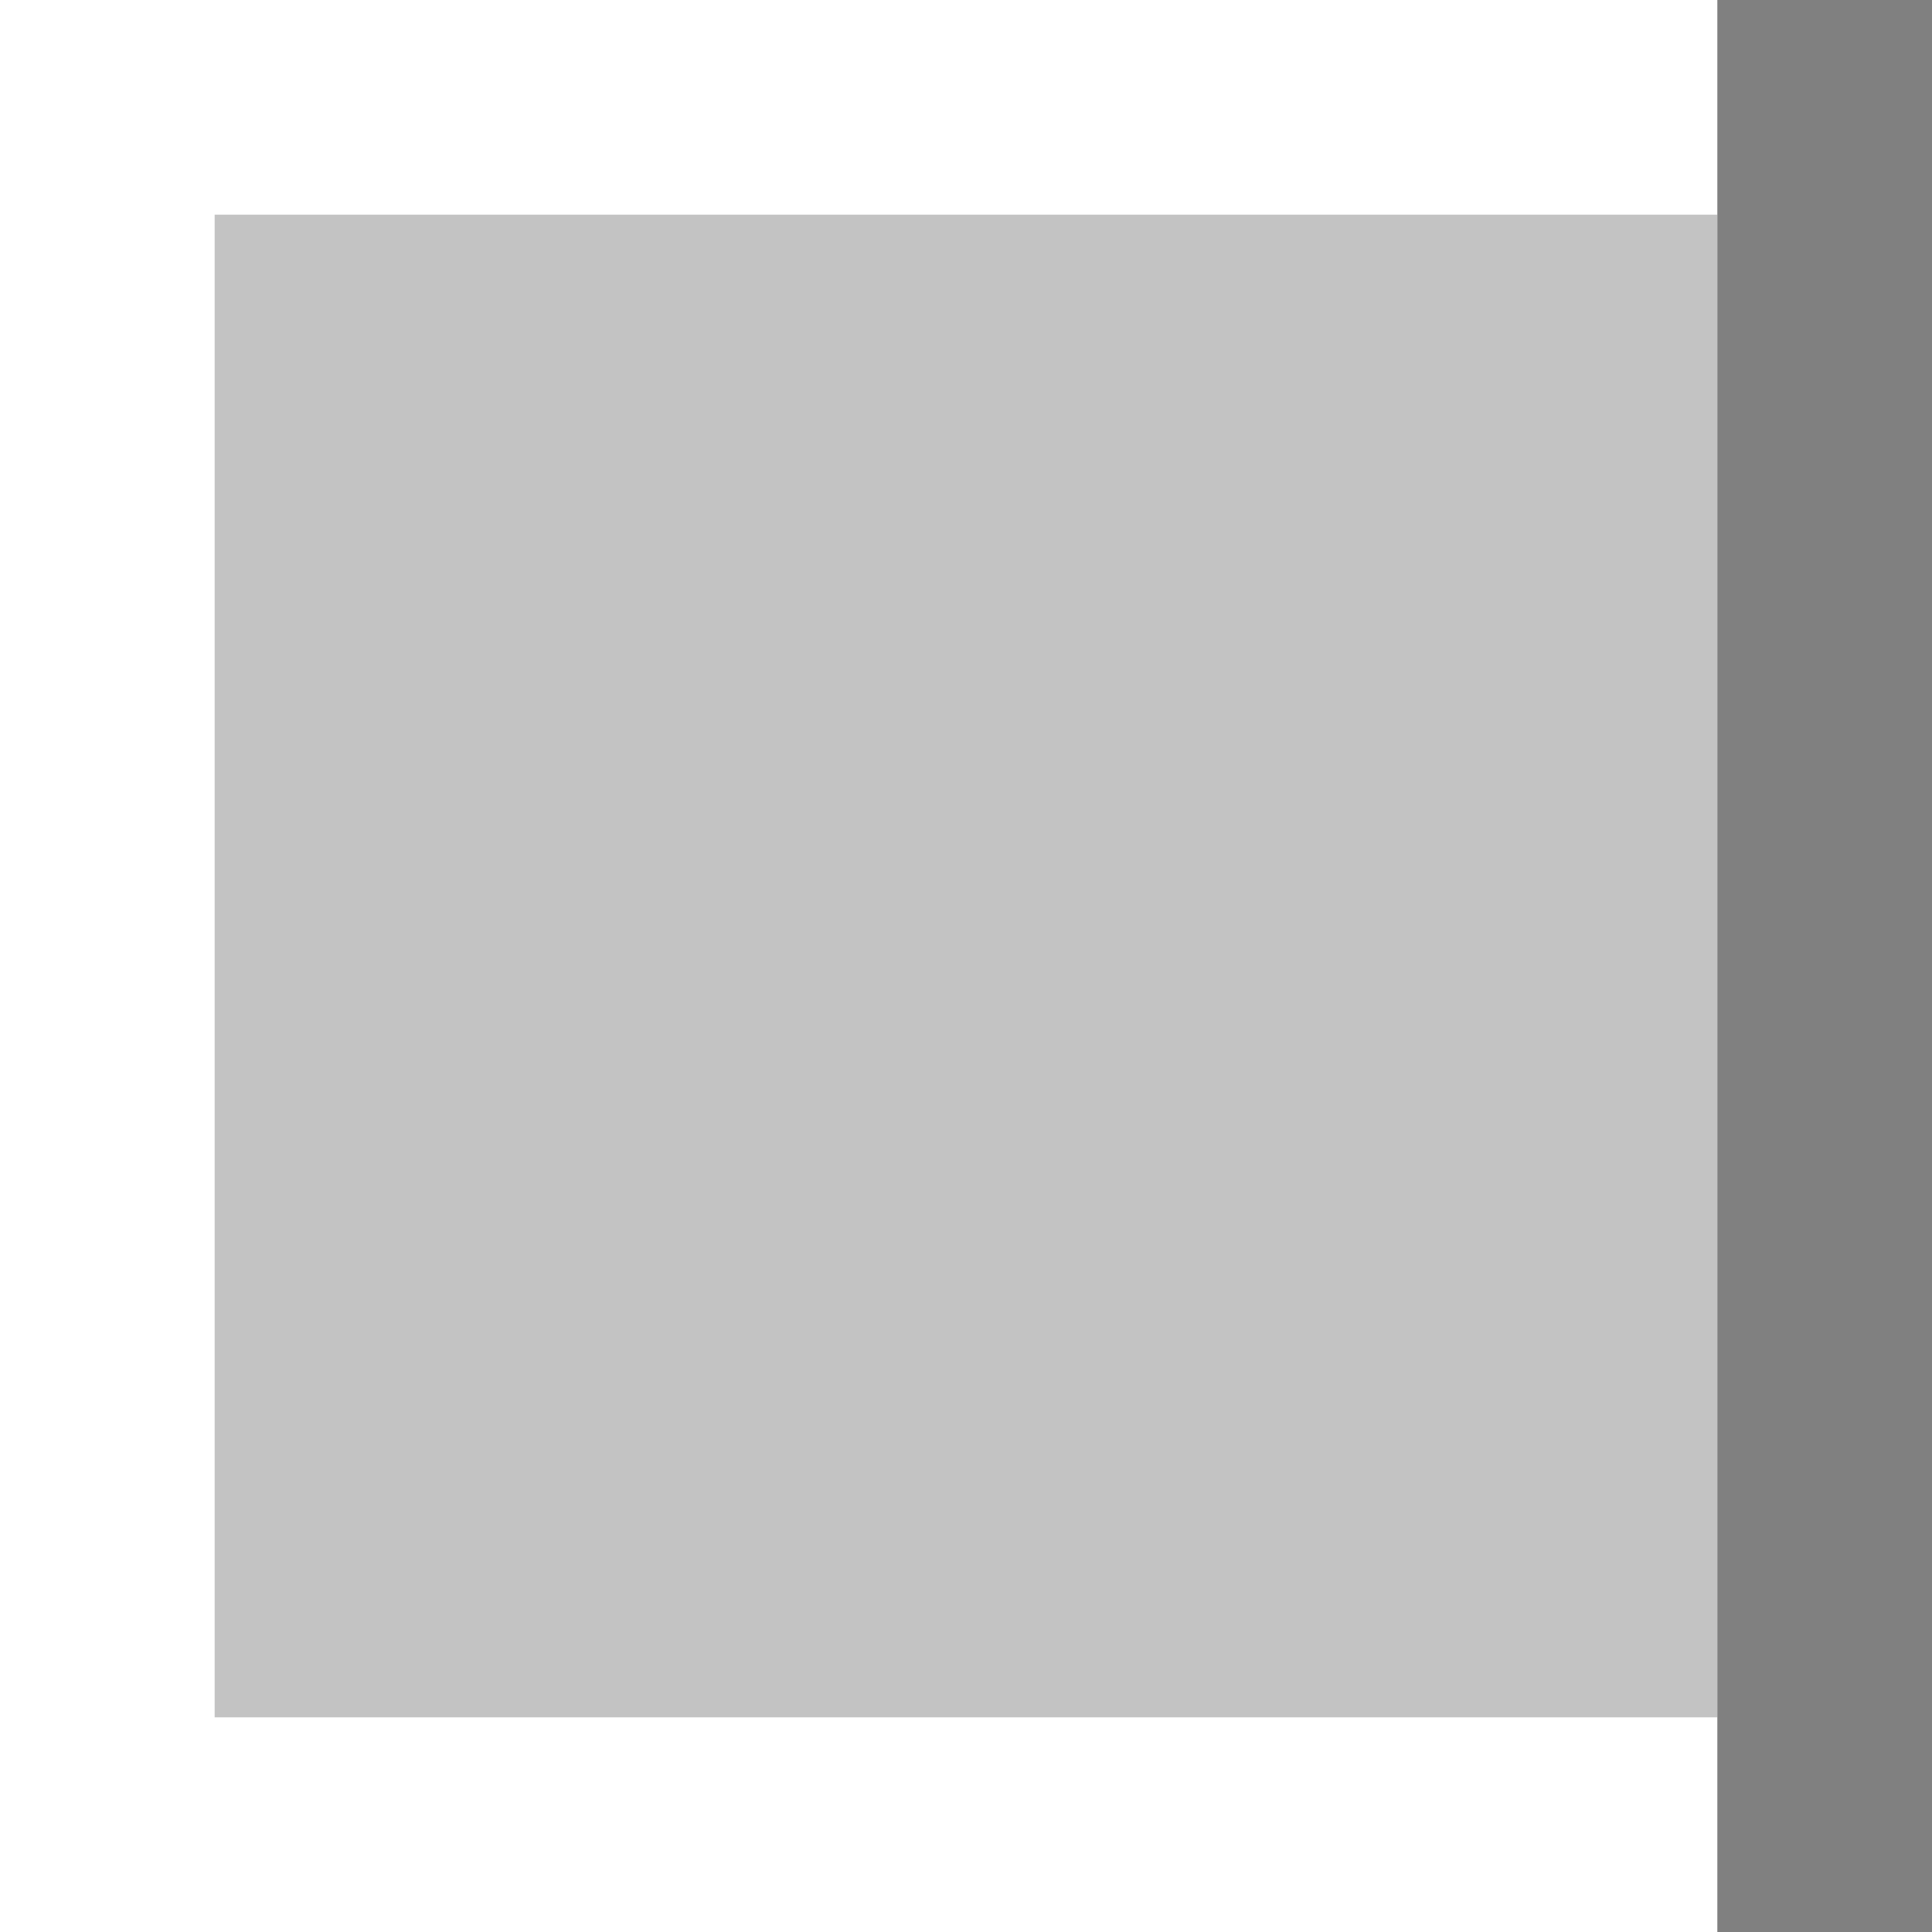
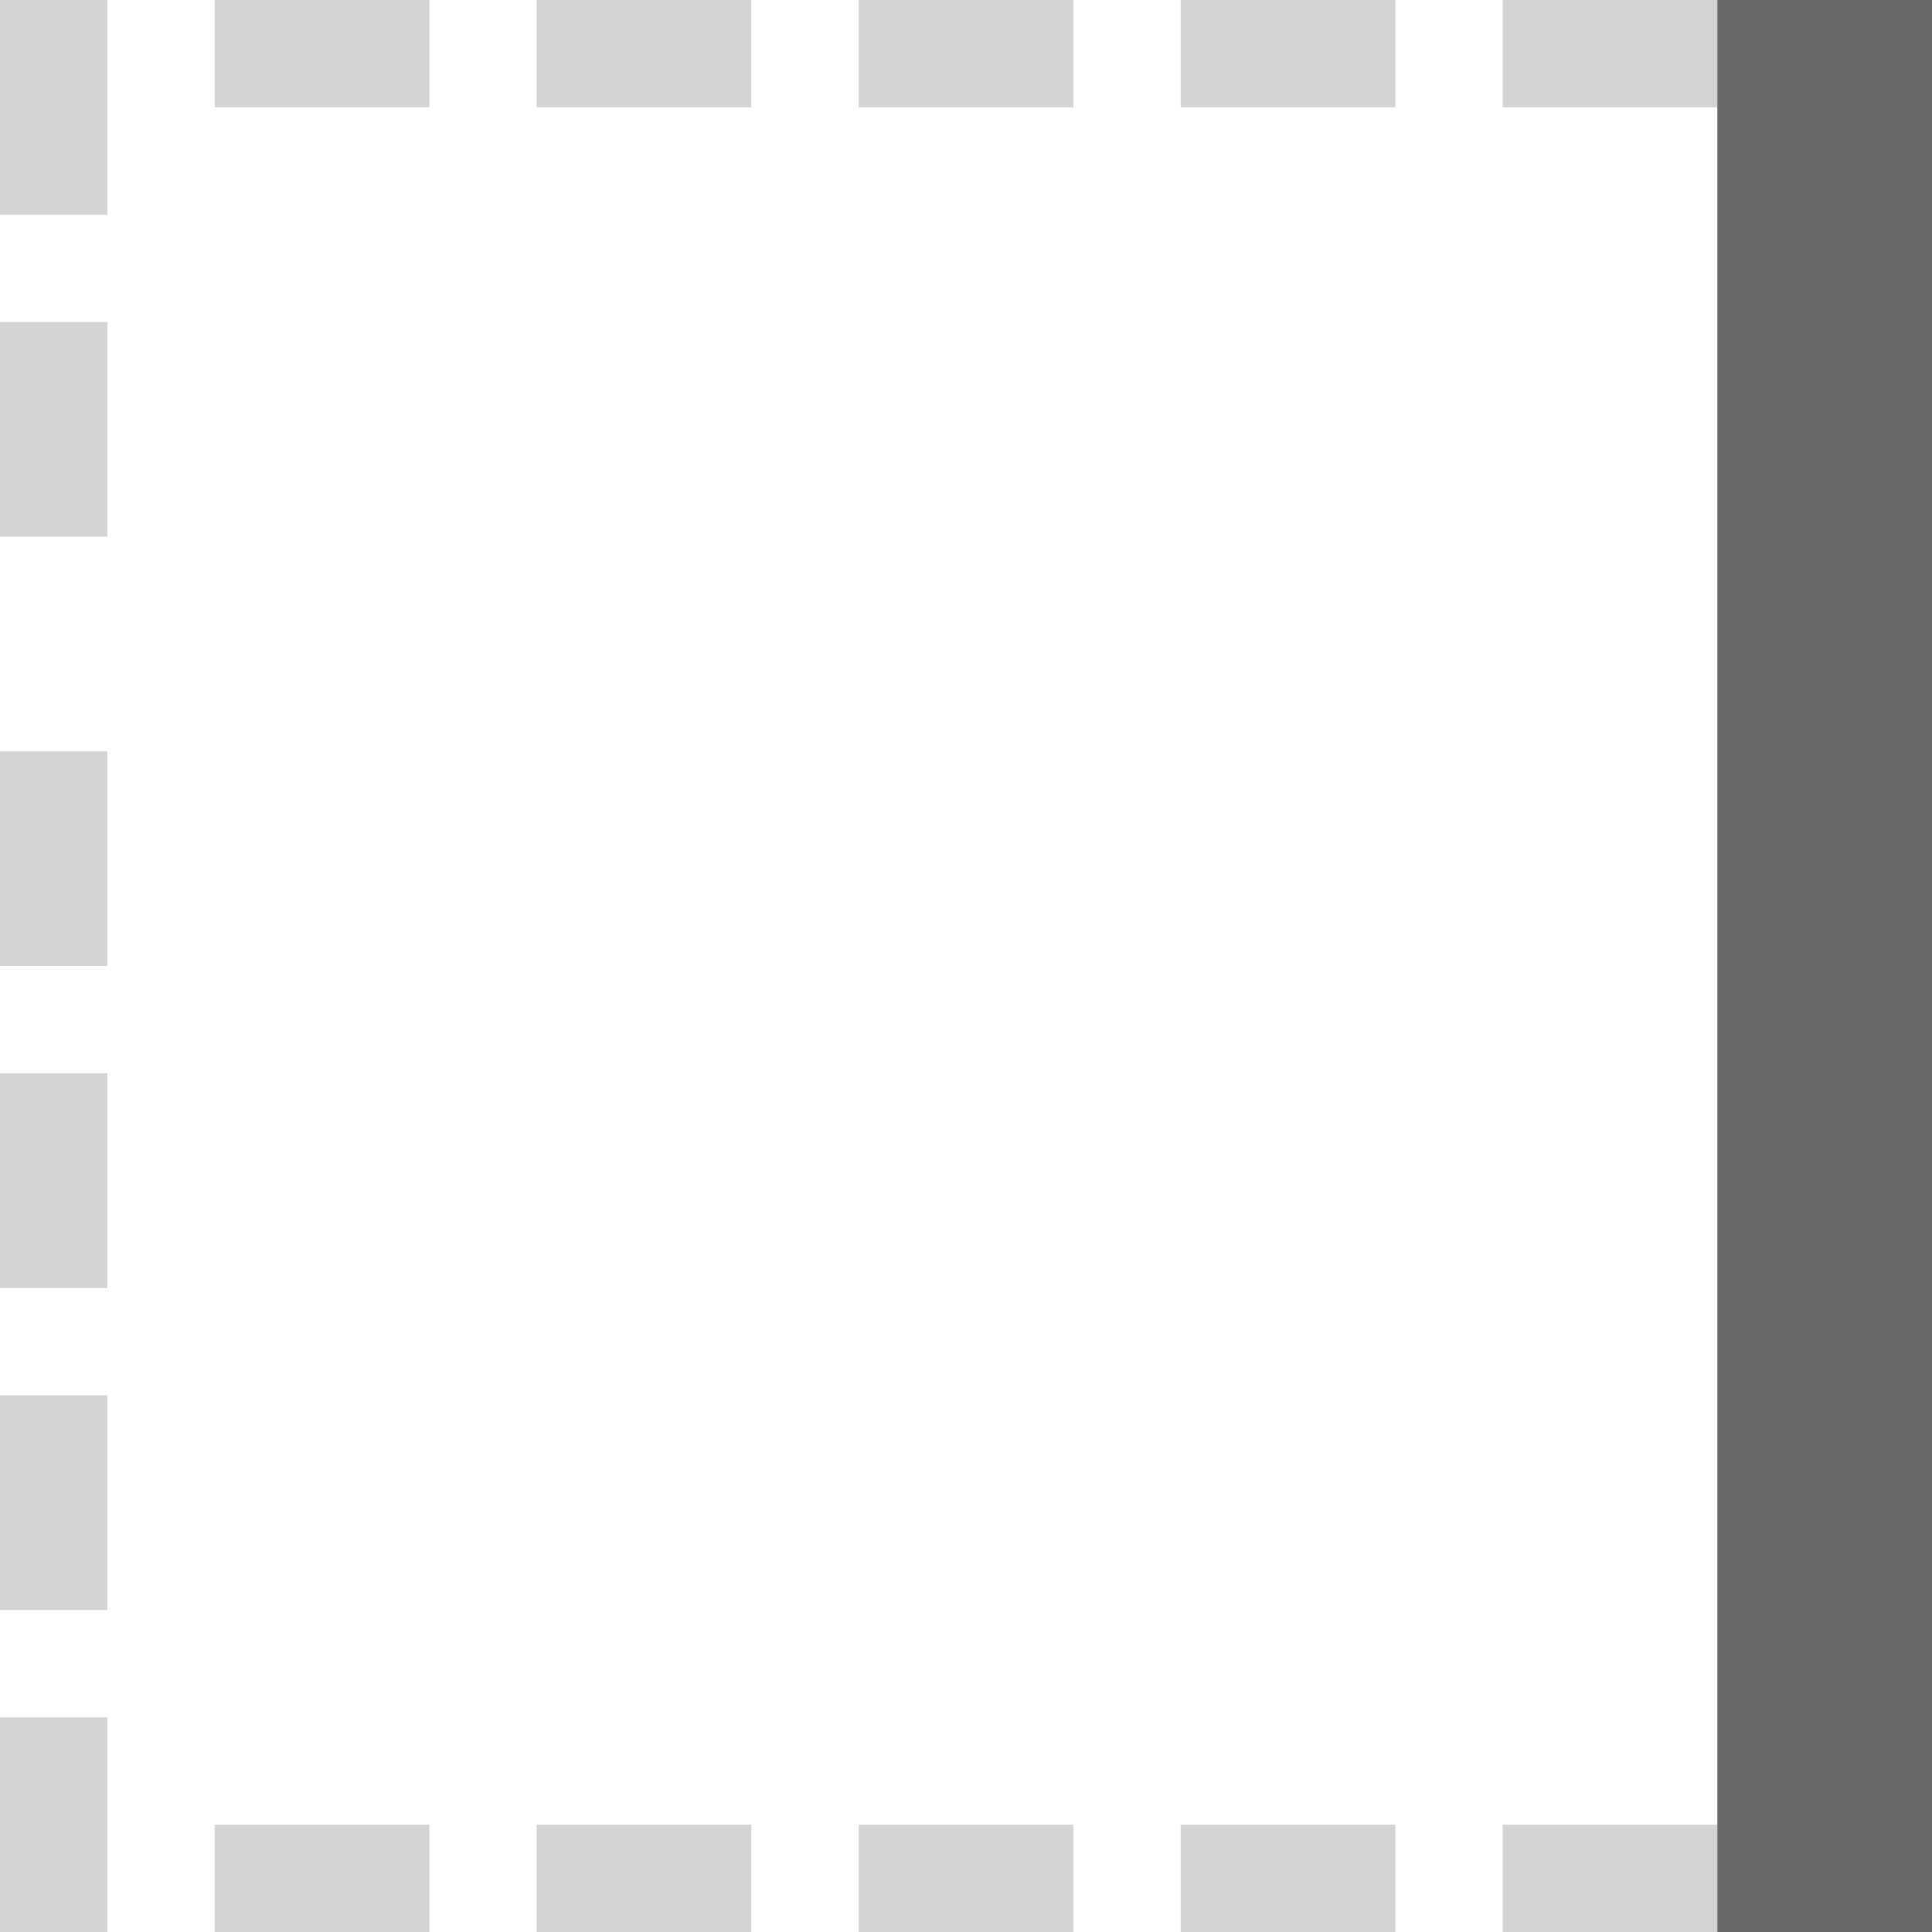
- <svg xmlns="http://www.w3.org/2000/svg" viewBox="0 0 18 18">
-   <path d="m0 0v18h18v-18zm2 2h14v14h-14z" fill="#fff" />
-   <g fill="#808080">
-     <path d="m2 2h14v14h-14z" opacity=".4" />
-     <path d="m16 0h2v18h-2z" />
-   </g>
+ <svg xmlns="http://www.w3.org/2000/svg" height="18" viewBox="0 0 18 18" width="18">
+   <path d="m0 0v18h18v-18z" fill="#fff" stroke-width="1.125" />
+   <path d="m0 0v1 1h1v-1-1zm2 0v1h2v-1zm3 0v1h2v-1zm3 0v1h2v-1zm3 0v1h2v-1zm3 0v1h2v-1zm3 0v1 1h1v-1-1zm-17 3v2h1v-2zm17 0v2h1v-2zm-17 4v2h1v-2zm17 0v2h1v-2zm-17 3v2h1v-2zm17 0v2h1v-2zm-17 3v2h1v-2zm17 0v2h1v-2zm-17 3v2h1v-2zm17 0v1 1h1v-2zm-15 1v1h2v-1zm3 0v1h2v-1zm3 0v1h2v-1zm3 0v1h2v-1zm3 0v1h2v-1z" fill="#d3d3d3" />
+   <path d="m18 0h-2v18h2v-2-14z" fill="#696969" />
</svg>
